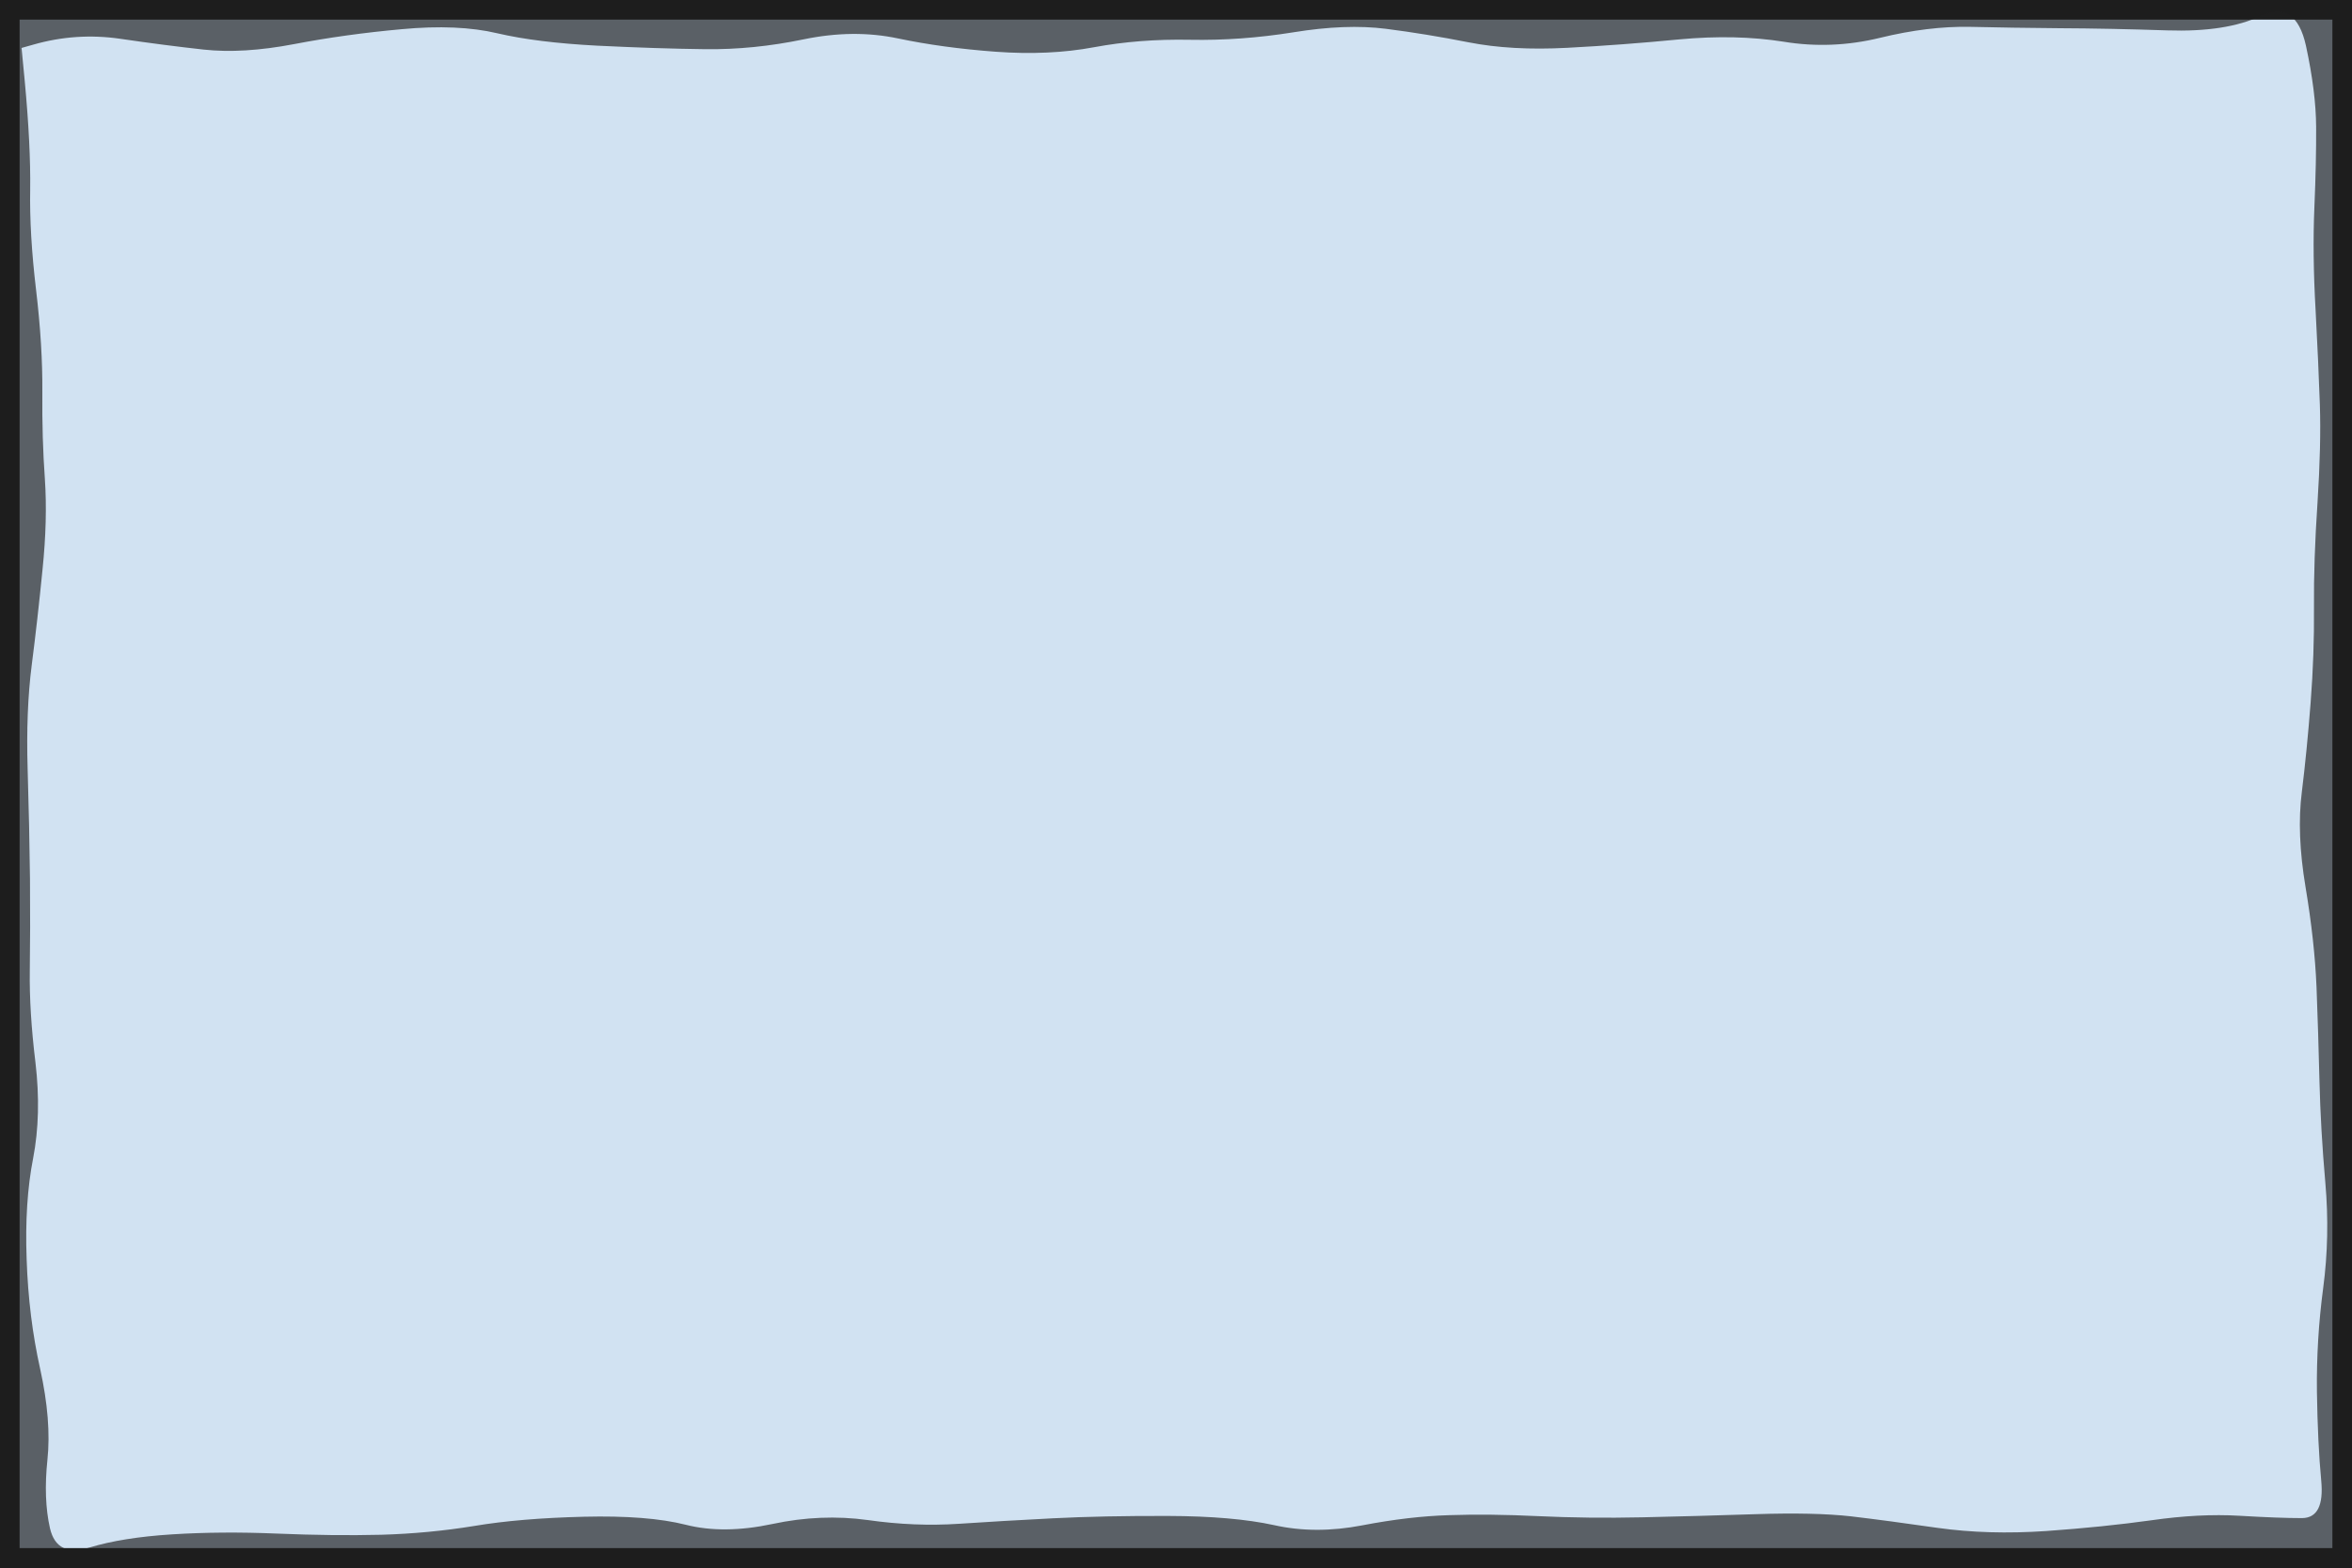
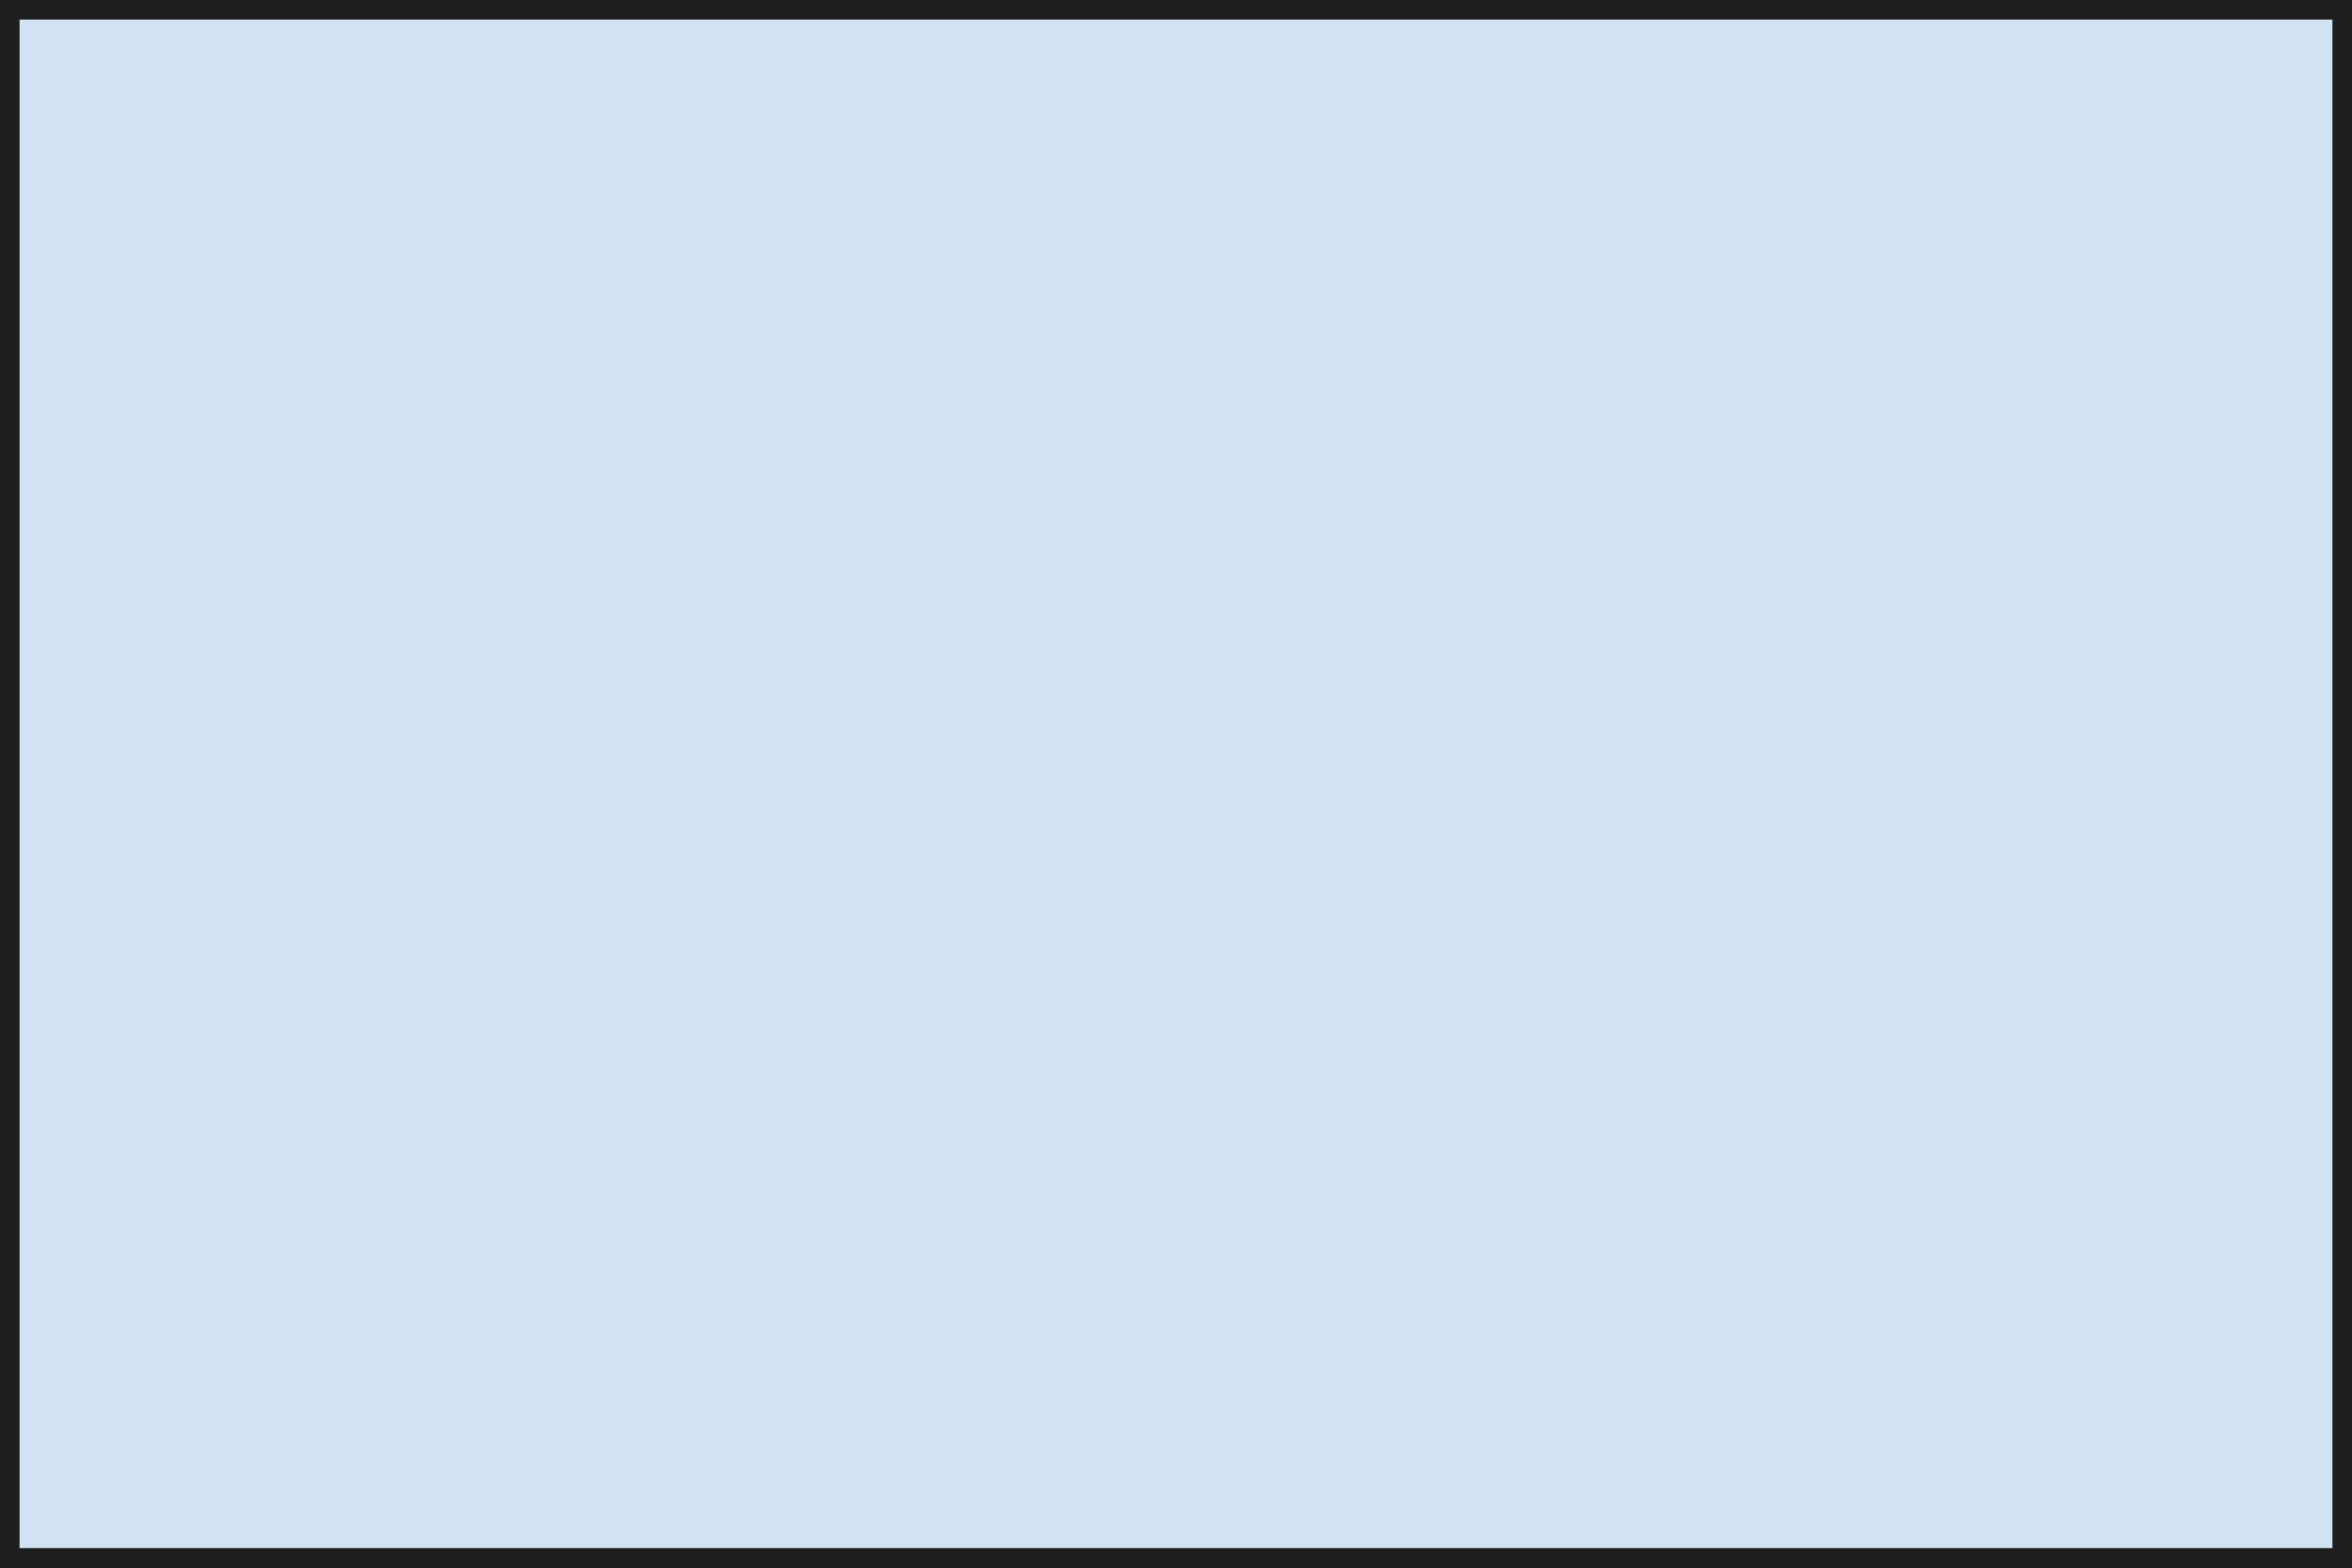
<svg xmlns="http://www.w3.org/2000/svg" viewBox="0 0 120 80">
  <path d="M 0 0 L 120 0 L 120 80 L 0 80 Z" fill="rgba(25, 113, 194, 0.2)" stroke="#1e1e1e" stroke-width="2" />
-   <path d="M -1.6 -0.94 Q -1.6 -0.94 0.66 -1.57 2.91 -2.2 5.88 -1.93 8.84 -1.66 10.81 -1.45 12.77 -1.23 14.79 -1.69 16.81 -2.16 19.93 -2.46 23.04 -2.76 25.63 -2.25 28.22 -1.75 30.96 -1.63 33.71 -1.51 36.08 -1.48 38.46 -1.46 40.64 -1.94 42.82 -2.43 45.8 -1.97 48.79 -1.5 51.28 -1.33 53.77 -1.15 55.56 -1.55 57.36 -1.95 60.34 -1.93 63.33 -1.92 65.69 -2.33 68.05 -2.74 70.62 -2.49 73.19 -2.24 75.52 -1.79 77.85 -1.34 80.2 -1.52 82.55 -1.7 85.38 -1.97 88.21 -2.25 91.06 -1.83 93.92 -1.41 95.63 -1.97 97.34 -2.53 100 -2.56 102.66 -2.58 105.12 -2.56 107.59 -2.55 110.65 -2.45 113.7 -2.35 116.96 -1.99 120.21 -1.64 121.11 1 122.01 3.63 122.1 5.89 122.18 8.16 122.08 10.64 121.98 13.12 122.13 15.75 122.29 18.38 122.36 20.46 122.43 22.55 122.23 25.72 122.03 28.88 122.05 31.12 122.08 33.36 121.89 35.99 121.69 38.61 121.42 40.79 121.14 42.97 121.58 45.14 122.02 47.31 122.15 49.92 122.28 52.54 122.34 55.03 122.4 57.52 122.64 60.14 122.87 62.76 122.51 65.81 122.15 68.85 122.2 71.23 122.24 73.61 121.33 76.95 120.42 80.29 118.72 80.84 117.03 81.4 114.54 81.31 112.05 81.23 109.99 81.56 107.93 81.88 104.81 82.1 101.7 82.32 98.73 81.94 95.76 81.56 93.95 81.35 92.13 81.15 89.4 81.26 86.67 81.37 83.89 81.43 81.11 81.49 78.45 81.37 75.78 81.25 73.9 81.31 72.03 81.38 69.9 81.8 67.77 82.22 64.97 81.76 62.18 81.3 59.23 81.32 56.29 81.35 53.83 81.48 51.38 81.61 49.15 81.75 46.91 81.9 44.18 81.55 41.45 81.2 39.57 81.7 37.68 82.2 34.97 81.72 32.26 81.24 29.46 81.36 26.66 81.48 24.6 81.84 22.54 82.2 19.83 82.29 17.12 82.38 14.12 82.25 11.13 82.13 8.82 82.29 6.51 82.45 3.46 82.1 0.42 81.74 -0.57 79.75 -1.55 77.76 -1.45 75.03 -1.35 72.29 -1.89 70.21 -2.43 68.13 -2.59 64.81 -2.74 61.49 -2.28 58.85 -1.81 56.21 -2.14 54.18 -2.47 52.14 -2.46 49.79 -2.45 47.44 -2.47 44.86 -2.5 42.28 -2.59 39.33 -2.68 36.37 -2.37 33.74 -2.05 31.11 -1.8 28.62 -1.55 26.13 -1.7 24.4 -1.85 22.67 -1.83 20.15 -1.82 17.63 -2.14 15.02 -2.47 12.41 -2.45 9.89 -2.43 7.38 -2.73 4.28 -3.04 1.18 -3.02 0.86 -3 0.53 -2.88 0.23 -2.76 -0.07 -2.54 -0.31 -2.33 -0.55 -2.05 -0.72 -1.77 -0.88 -1.46 -0.95 -1.14 -1.01 -0.82 -0.98 -0.5 -0.94 -0.2 -0.8 0.09 -0.66 0.32 -0.43 0.55 -0.21 0.7 0.08 0.85 0.37 0.9 0.69 0.95 1.01 0.89 1.32 0.84 1.64 0.68 1.93 0.53 2.21 0.29 2.43 0.05 2.65 -0.24 2.78 -0.54 2.92 -0.86 2.95 -1.18 2.98 -1.5 2.91 -1.81 2.83 -2.09 2.66 -2.36 2.49 -2.57 2.24 -2.78 2 -2.89 1.69 -3.01 1.39 -3.02 1.07 -3.04 0.75 -2.95 0.43 -2.86 0.12 -2.67 -0.14 -2.49 -0.41 -2.23 -0.6 -1.97 -0.79 -1.66 -0.89 -1.35 -0.99 -1.03 -0.99 -0.71 -0.99 -0.4 -0.88 -0.1 -0.77 0.16 -0.57 0.41 -0.38 0.59 -0.11 0.77 0.16 0.85 0.48 0.94 0.79 0.94 0.79 0.94 0.79 1.26 4.11 1.57 7.42 1.54 9.68 1.5 11.93 1.84 14.79 2.18 17.66 2.16 20.01 2.14 22.37 2.29 24.45 2.43 26.52 2.17 29.06 1.92 31.6 1.62 33.93 1.32 36.26 1.41 39.25 1.5 42.25 1.53 44.86 1.55 47.48 1.52 49.54 1.49 51.6 1.81 54.23 2.12 56.87 1.69 59.11 1.25 61.35 1.36 64.28 1.46 67.22 2.05 69.86 2.63 72.5 2.42 74.49 2.21 76.49 2.55 77.99 2.9 79.49 4.57 78.97 6.25 78.46 8.77 78.3 11.29 78.14 14.14 78.26 17 78.38 19.44 78.32 21.87 78.25 24.2 77.87 26.52 77.48 29.79 77.4 33.05 77.32 34.99 77.81 36.92 78.3 39.41 77.77 41.89 77.24 44.28 77.57 46.67 77.91 48.92 77.76 51.17 77.61 53.72 77.48 56.27 77.35 59.59 77.36 62.91 77.37 65.01 77.83 67.11 78.3 69.5 77.84 71.89 77.38 73.93 77.32 75.97 77.25 78.49 77.37 81.02 77.49 83.77 77.43 86.52 77.37 89.55 77.27 92.58 77.17 94.44 77.38 96.3 77.6 98.87 77.97 101.44 78.33 104.39 78.13 107.34 77.92 109.77 77.58 112.21 77.23 114.25 77.35 116.28 77.47 117.45 77.47 118.61 77.46 118.43 75.56 118.25 73.66 118.21 71.01 118.18 68.36 118.53 65.73 118.88 63.09 118.64 60.36 118.4 57.62 118.34 55.17 118.28 52.72 118.19 50.37 118.09 48.02 117.63 45.27 117.17 42.52 117.44 40.42 117.7 38.31 117.89 35.85 118.08 33.4 118.06 31.01 118.04 28.62 118.24 25.65 118.43 22.69 118.36 20.64 118.29 18.6 118.14 15.78 117.98 12.96 118.08 10.6 118.18 8.25 118.17 6.47 118.16 4.69 117.65 2.33 117.13 -0.02 115.35 0.81 113.58 1.65 110.57 1.55 107.56 1.45 105.1 1.44 102.64 1.42 100.51 1.37 98.38 1.33 95.92 1.93 93.46 2.53 91.01 2.13 88.56 1.74 85.68 2.01 82.8 2.29 79.96 2.44 77.11 2.59 74.93 2.16 72.75 1.73 70.71 1.47 68.67 1.21 65.98 1.65 63.29 2.08 60.71 2.03 58.13 1.98 55.82 2.41 53.52 2.84 50.8 2.64 48.09 2.44 45.81 1.96 43.54 1.48 40.99 2.01 38.44 2.54 35.98 2.51 33.52 2.48 30.46 2.33 27.4 2.17 25.38 1.7 23.36 1.22 20.49 1.49 17.62 1.75 15.01 2.25 12.39 2.75 10.39 2.53 8.39 2.31 6.14 1.98 3.88 1.65 1.69 2.28 -0.51 2.91 -0.75 2.95 -0.98 2.98 -1.22 2.96 -1.46 2.94 -1.69 2.86 -1.92 2.79 -2.12 2.66 -2.33 2.53 -2.49 2.35 -2.66 2.18 -2.78 1.97 -2.9 1.76 -2.96 1.52 -3.03 1.29 -3.04 1.05 -3.05 0.81 -3 0.57 -2.95 0.34 -2.84 0.12 -2.74 -0.1 -2.58 -0.28 -2.43 -0.47 -2.24 -0.61 -2.04 -0.75 -1.82 -0.85 -1.6 -0.94 -1.6 -0.94 Z" fill="#1e1e1e" fill-opacity="0.66" data-wobble="true" />
</svg>
